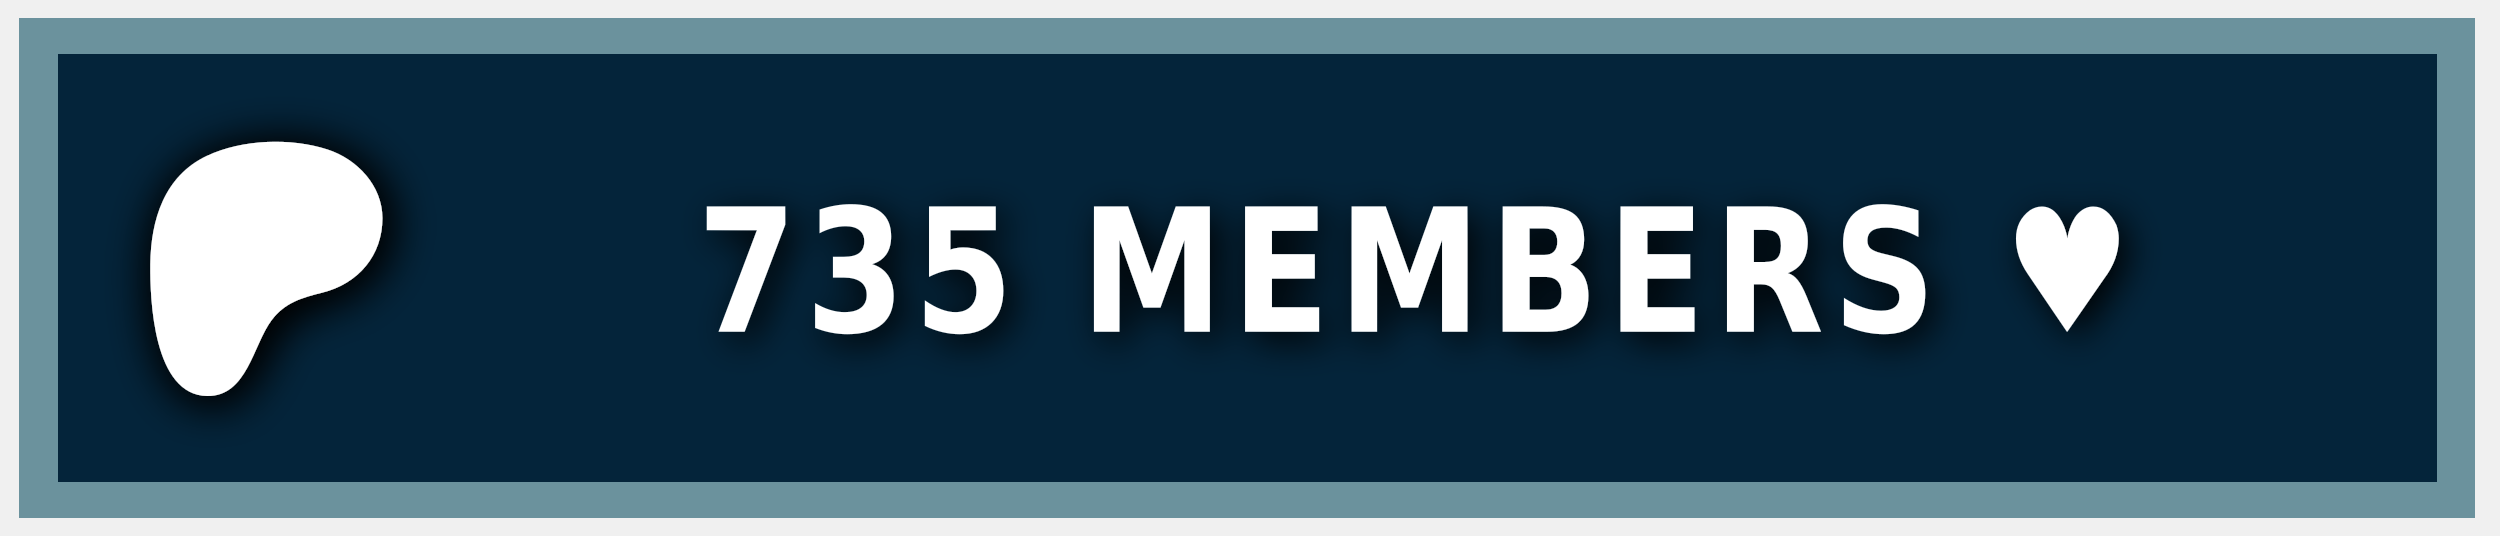
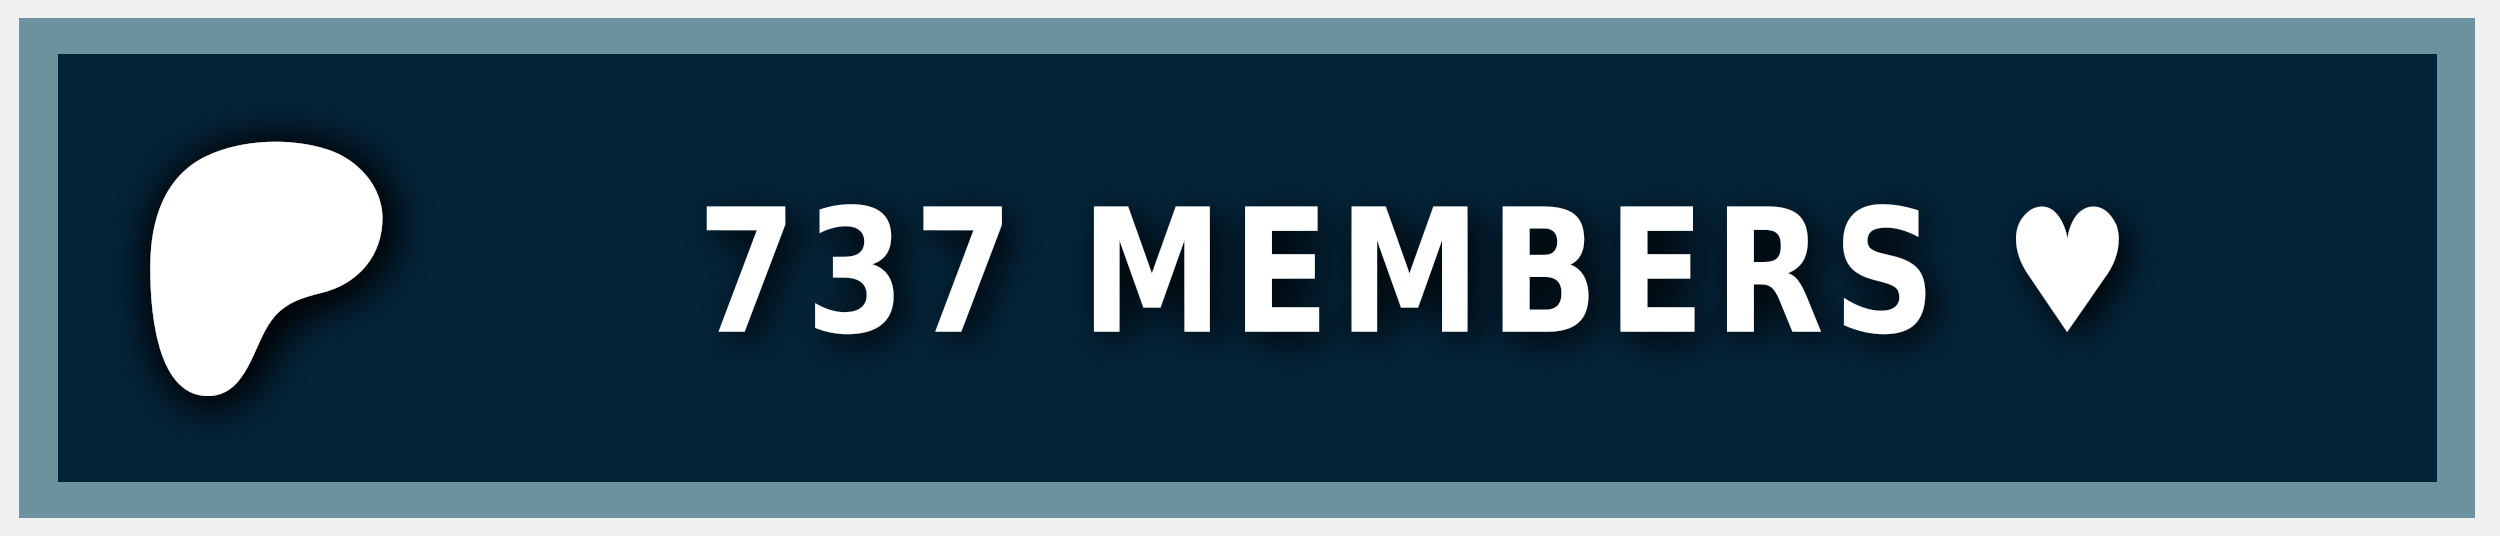
<svg xmlns="http://www.w3.org/2000/svg" width="140" height="30" role="img" aria-label="PATREON">
  <style> g:not(.noshadow) { filter: drop-shadow(0.5px 0.5px 1.0px black); } </style>
  <g class="noshadow" shape-rendering="crispEdges" style="" transform="matrix(1.074564, 0, 0, 1, 0, 0)">
    <rect x="1" y="1" width="128" height="28" style="fill: #052d49;" />
    <rect x="1" y="1" width="128" height="28" style="fill: rgba(0, 0, 0, 0.2);" />
    <rect x="2" y="2" width="126" height="26" style="fill: none; stroke-width:2px; stroke: rgba(211, 255, 255, 0.5);" />
  </g>
  <g transform="matrix(0.013183, 0, 0, 0.013183, 14, 14.6)">
    <path class="st0" d="M 562.543 -180.833 C 562.353 -318.733 454.953 -431.753 328.943 -472.533 C 172.463 -523.173 -33.917 -515.833 -183.337 -445.333 C -364.437 -359.873 -421.327 -172.673 -423.447 14.027 C -425.187 167.527 -409.867 571.817 -181.827 574.697 C -12.387 576.847 12.843 358.517 91.243 253.367 C 147.023 178.557 218.843 157.427 307.253 135.547 C 459.203 97.937 562.763 -21.983 562.543 -180.833 Z" style="fill: rgb(255, 255, 255); filter: drop-shadow(20px 20px 100px black);" />
  </g>
  <g fill="#fff" text-anchor="middle" font-family="Verdana,Geneva,DejaVu Sans,sans-serif" text-rendering="geometricPrecision" font-size="100" transform="matrix(1, 0, 0, 1, 13, 0)">
-     <text style="font-size: 80px; font-weight: 700; white-space: pre;" transform="matrix(0.1, 0, 0, 0.120296, 0, -3.678133)" x="662" y="185" letter-spacing="5">735 MEMBERS ♥</text>
+     <text style="font-size: 80px; font-weight: 700; white-space: pre;" transform="matrix(0.1, 0, 0, 0.120296, 0, -3.678133)" x="662" y="185" letter-spacing="5">737 MEMBERS ♥</text>
  </g>
</svg>
